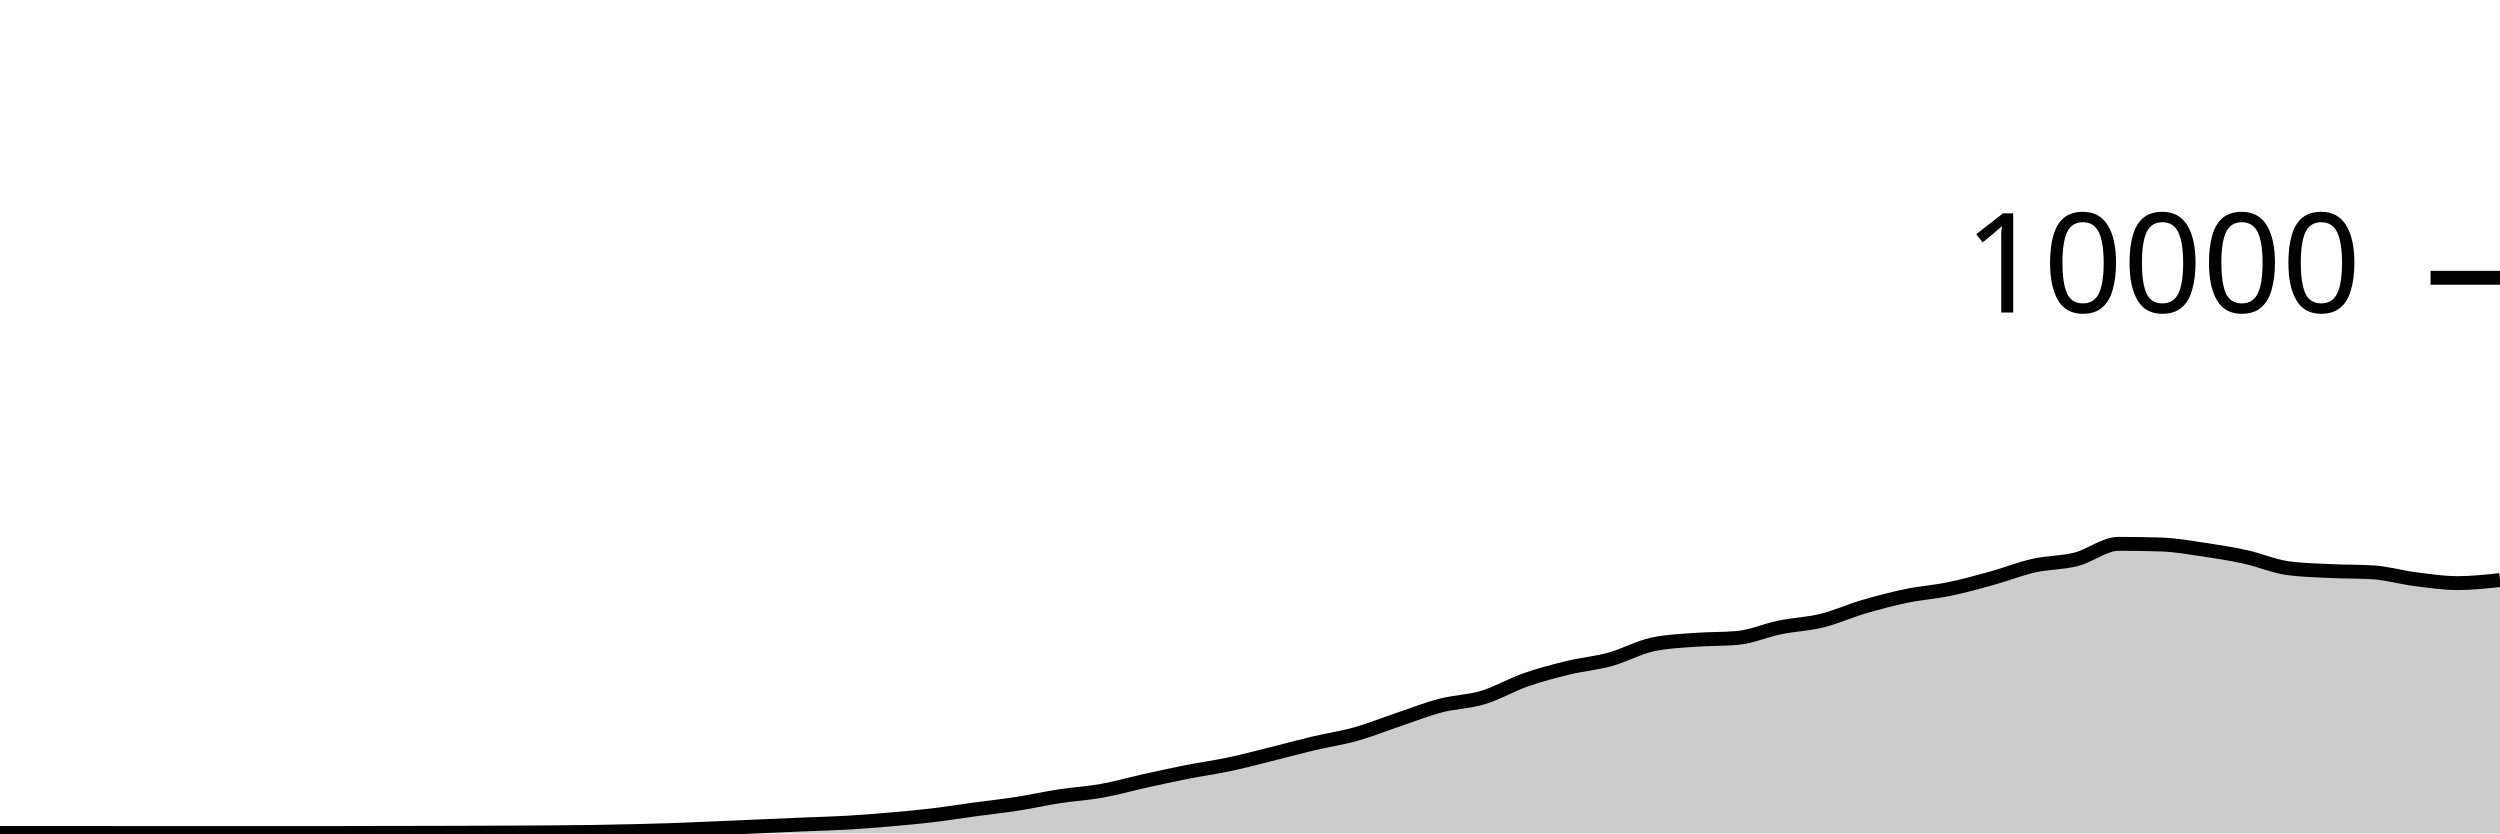
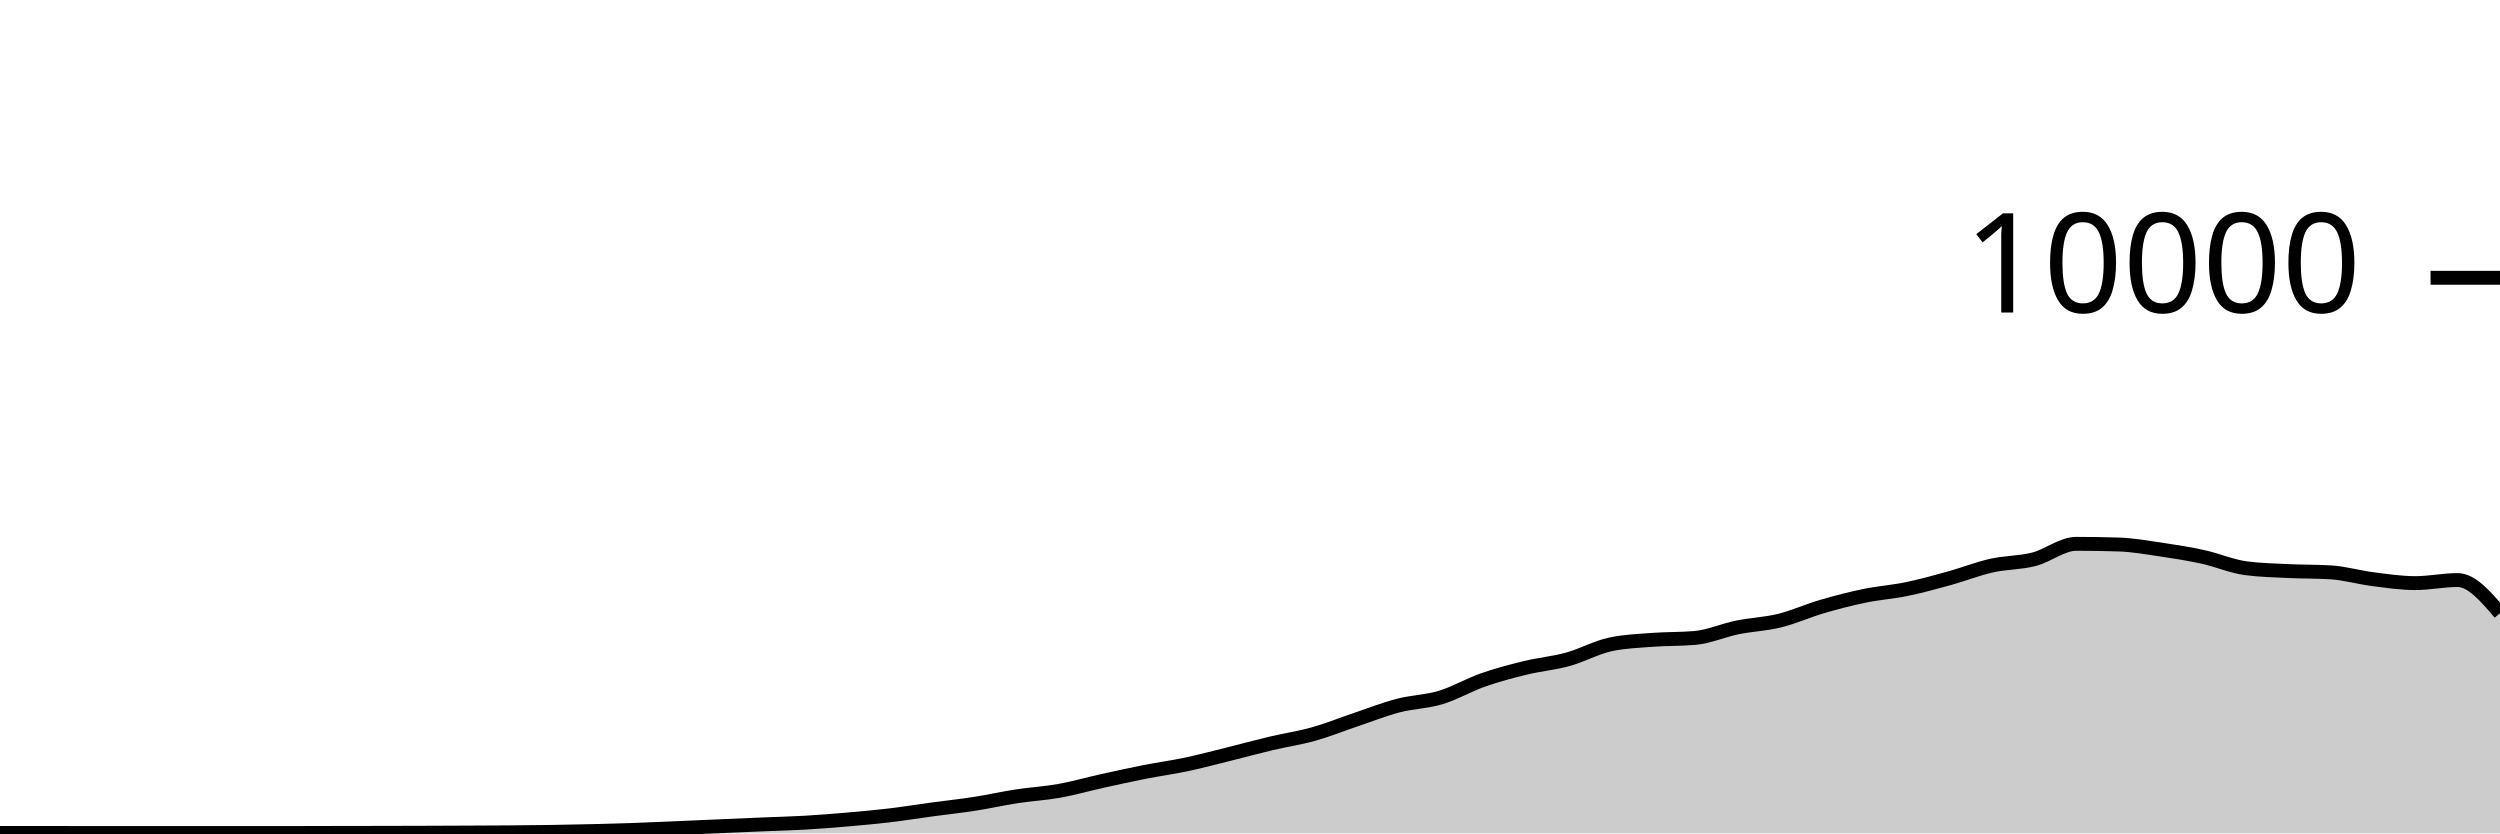
<svg xmlns="http://www.w3.org/2000/svg" viewBox="0 0 180 60">
  <g transform="translate(0,20)">
-     <path class="area" fill="rgba(0, 0, 0, 0.2)" d="M0,39.972C1.017,39.972,2.034,39.972,3.051,39.972C4.068,39.972,5.085,39.972,6.102,39.972C7.119,39.972,8.136,39.976,9.153,39.976C10.169,39.976,11.186,39.976,12.203,39.976C13.22,39.976,14.237,39.976,15.254,39.976C16.271,39.976,17.288,39.976,18.305,39.976C19.322,39.976,20.339,39.976,21.356,39.976C22.373,39.976,23.39,39.976,24.407,39.976C25.424,39.976,26.441,39.97,27.458,39.968C28.475,39.966,29.492,39.966,30.508,39.964C31.525,39.962,32.542,39.959,33.559,39.956C34.576,39.953,35.593,39.949,36.61,39.944C37.627,39.939,38.644,39.936,39.661,39.928C40.678,39.92,41.695,39.911,42.712,39.896C43.729,39.881,44.746,39.861,45.763,39.836C46.78,39.811,47.797,39.784,48.814,39.748C49.831,39.712,50.847,39.663,51.864,39.62C52.881,39.577,53.898,39.532,54.915,39.488C55.932,39.444,56.949,39.399,57.966,39.356C58.983,39.313,60,39.291,61.017,39.232C62.034,39.173,63.051,39.092,64.068,39.004C65.085,38.916,66.102,38.825,67.119,38.704C68.136,38.583,69.153,38.418,70.169,38.28C71.186,38.142,72.203,38.034,73.22,37.876C74.237,37.718,75.254,37.488,76.271,37.332C77.288,37.176,78.305,37.122,79.322,36.94C80.339,36.758,81.356,36.465,82.373,36.24C83.39,36.015,84.407,35.789,85.424,35.588C86.441,35.387,87.458,35.251,88.475,35.036C89.492,34.821,90.508,34.548,91.525,34.296C92.542,34.044,93.559,33.765,94.576,33.524C95.593,33.283,96.61,33.137,97.627,32.852C98.644,32.567,99.661,32.154,100.678,31.812C101.695,31.47,102.712,31.065,103.729,30.8C104.746,30.535,105.763,30.527,106.78,30.22C107.797,29.913,108.814,29.312,109.831,28.956C110.847,28.6,111.864,28.331,112.881,28.084C113.898,27.837,114.915,27.753,115.932,27.472C116.949,27.191,117.966,26.621,118.983,26.4C120,26.179,121.017,26.146,122.034,26.068C123.051,25.99,124.068,26.023,125.085,25.932C126.102,25.841,127.119,25.384,128.136,25.176C129.153,24.968,130.169,24.935,131.186,24.684C132.203,24.433,133.22,23.969,134.237,23.672C135.254,23.375,136.271,23.11,137.288,22.9C138.305,22.69,139.322,22.622,140.339,22.412C141.356,22.202,142.373,21.921,143.39,21.64C144.407,21.359,145.424,20.953,146.441,20.724C147.458,20.495,148.475,20.529,149.492,20.268C150.508,20.007,151.525,19.156,152.542,19.156C153.559,19.156,154.576,19.172,155.593,19.204C156.61,19.236,157.627,19.418,158.644,19.568C159.661,19.718,160.678,19.88,161.695,20.104C162.712,20.328,163.729,20.776,164.746,20.912C165.763,21.048,166.78,21.067,167.797,21.116C168.814,21.165,169.831,21.147,170.847,21.208C171.864,21.269,172.881,21.571,173.898,21.7C174.915,21.829,175.932,21.984,176.949,21.984C177.966,21.984,178.983,21.874,180,21.764L180,40C178.983,40,177.966,40,176.949,40C175.932,40,174.915,40,173.898,40C172.881,40,171.864,40,170.847,40C169.831,40,168.814,40,167.797,40C166.78,40,165.763,40,164.746,40C163.729,40,162.712,40,161.695,40C160.678,40,159.661,40,158.644,40C157.627,40,156.61,40,155.593,40C154.576,40,153.559,40,152.542,40C151.525,40,150.508,40,149.492,40C148.475,40,147.458,40,146.441,40C145.424,40,144.407,40,143.39,40C142.373,40,141.356,40,140.339,40C139.322,40,138.305,40,137.288,40C136.271,40,135.254,40,134.237,40C133.22,40,132.203,40,131.186,40C130.169,40,129.153,40,128.136,40C127.119,40,126.102,40,125.085,40C124.068,40,123.051,40,122.034,40C121.017,40,120,40,118.983,40C117.966,40,116.949,40,115.932,40C114.915,40,113.898,40,112.881,40C111.864,40,110.847,40,109.831,40C108.814,40,107.797,40,106.78,40C105.763,40,104.746,40,103.729,40C102.712,40,101.695,40,100.678,40C99.661,40,98.644,40,97.627,40C96.61,40,95.593,40,94.576,40C93.559,40,92.542,40,91.525,40C90.508,40,89.492,40,88.475,40C87.458,40,86.441,40,85.424,40C84.407,40,83.39,40,82.373,40C81.356,40,80.339,40,79.322,40C78.305,40,77.288,40,76.271,40C75.254,40,74.237,40,73.22,40C72.203,40,71.186,40,70.169,40C69.153,40,68.136,40,67.119,40C66.102,40,65.085,40,64.068,40C63.051,40,62.034,40,61.017,40C60,40,58.983,40,57.966,40C56.949,40,55.932,40,54.915,40C53.898,40,52.881,40,51.864,40C50.847,40,49.831,40,48.814,40C47.797,40,46.78,40,45.763,40C44.746,40,43.729,40,42.712,40C41.695,40,40.678,40,39.661,40C38.644,40,37.627,40,36.61,40C35.593,40,34.576,40,33.559,40C32.542,40,31.525,40,30.508,40C29.492,40,28.475,40,27.458,40C26.441,40,25.424,40,24.407,40C23.39,40,22.373,40,21.356,40C20.339,40,19.322,40,18.305,40C17.288,40,16.271,40,15.254,40C14.237,40,13.22,40,12.203,40C11.186,40,10.169,40,9.153,40C8.136,40,7.119,40,6.102,40C5.085,40,4.068,40,3.051,40C2.034,40,1.017,40,0,40Z" />
-     <path class="line" stroke="black" fill="none" d="M0,39.972C1.017,39.972,2.034,39.972,3.051,39.972C4.068,39.972,5.085,39.972,6.102,39.972C7.119,39.972,8.136,39.976,9.153,39.976C10.169,39.976,11.186,39.976,12.203,39.976C13.22,39.976,14.237,39.976,15.254,39.976C16.271,39.976,17.288,39.976,18.305,39.976C19.322,39.976,20.339,39.976,21.356,39.976C22.373,39.976,23.39,39.976,24.407,39.976C25.424,39.976,26.441,39.97,27.458,39.968C28.475,39.966,29.492,39.966,30.508,39.964C31.525,39.962,32.542,39.959,33.559,39.956C34.576,39.953,35.593,39.949,36.61,39.944C37.627,39.939,38.644,39.936,39.661,39.928C40.678,39.92,41.695,39.911,42.712,39.896C43.729,39.881,44.746,39.861,45.763,39.836C46.78,39.811,47.797,39.784,48.814,39.748C49.831,39.712,50.847,39.663,51.864,39.62C52.881,39.577,53.898,39.532,54.915,39.488C55.932,39.444,56.949,39.399,57.966,39.356C58.983,39.313,60,39.291,61.017,39.232C62.034,39.173,63.051,39.092,64.068,39.004C65.085,38.916,66.102,38.825,67.119,38.704C68.136,38.583,69.153,38.418,70.169,38.28C71.186,38.142,72.203,38.034,73.22,37.876C74.237,37.718,75.254,37.488,76.271,37.332C77.288,37.176,78.305,37.122,79.322,36.94C80.339,36.758,81.356,36.465,82.373,36.24C83.39,36.015,84.407,35.789,85.424,35.588C86.441,35.387,87.458,35.251,88.475,35.036C89.492,34.821,90.508,34.548,91.525,34.296C92.542,34.044,93.559,33.765,94.576,33.524C95.593,33.283,96.61,33.137,97.627,32.852C98.644,32.567,99.661,32.154,100.678,31.812C101.695,31.47,102.712,31.065,103.729,30.8C104.746,30.535,105.763,30.527,106.78,30.22C107.797,29.913,108.814,29.312,109.831,28.956C110.847,28.6,111.864,28.331,112.881,28.084C113.898,27.837,114.915,27.753,115.932,27.472C116.949,27.191,117.966,26.621,118.983,26.4C120,26.179,121.017,26.146,122.034,26.068C123.051,25.99,124.068,26.023,125.085,25.932C126.102,25.841,127.119,25.384,128.136,25.176C129.153,24.968,130.169,24.935,131.186,24.684C132.203,24.433,133.22,23.969,134.237,23.672C135.254,23.375,136.271,23.11,137.288,22.9C138.305,22.69,139.322,22.622,140.339,22.412C141.356,22.202,142.373,21.921,143.39,21.64C144.407,21.359,145.424,20.953,146.441,20.724C147.458,20.495,148.475,20.529,149.492,20.268C150.508,20.007,151.525,19.156,152.542,19.156C153.559,19.156,154.576,19.172,155.593,19.204C156.61,19.236,157.627,19.418,158.644,19.568C159.661,19.718,160.678,19.88,161.695,20.104C162.712,20.328,163.729,20.776,164.746,20.912C165.763,21.048,166.78,21.067,167.797,21.116C168.814,21.165,169.831,21.147,170.847,21.208C171.864,21.269,172.881,21.571,173.898,21.7C174.915,21.829,175.932,21.984,176.949,21.984C177.966,21.984,178.983,21.874,180,21.764" />
+     <path class="area" fill="rgba(0, 0, 0, 0.2)" d="M0,39.972C1.017,39.972,2.034,39.972,3.051,39.972C4.068,39.972,5.085,39.976,6.102,39.976C7.119,39.976,8.136,39.976,9.153,39.976C10.169,39.976,11.186,39.976,12.203,39.976C13.22,39.976,14.237,39.976,15.254,39.976C16.271,39.976,17.288,39.976,18.305,39.976C19.322,39.976,20.339,39.976,21.356,39.976C22.373,39.976,23.39,39.97,24.407,39.968C25.424,39.966,26.441,39.966,27.458,39.964C28.475,39.962,29.492,39.959,30.508,39.956C31.525,39.953,32.542,39.949,33.559,39.944C34.576,39.939,35.593,39.936,36.61,39.928C37.627,39.92,38.644,39.911,39.661,39.896C40.678,39.881,41.695,39.861,42.712,39.836C43.729,39.811,44.746,39.784,45.763,39.748C46.78,39.712,47.797,39.663,48.814,39.62C49.831,39.577,50.847,39.532,51.864,39.488C52.881,39.444,53.898,39.399,54.915,39.356C55.932,39.313,56.949,39.291,57.966,39.232C58.983,39.173,60,39.092,61.017,39.004C62.034,38.916,63.051,38.825,64.068,38.704C65.085,38.583,66.102,38.418,67.119,38.28C68.136,38.142,69.153,38.034,70.169,37.876C71.186,37.718,72.203,37.488,73.22,37.332C74.237,37.176,75.254,37.122,76.271,36.94C77.288,36.758,78.305,36.465,79.322,36.24C80.339,36.015,81.356,35.789,82.373,35.588C83.39,35.387,84.407,35.251,85.424,35.036C86.441,34.821,87.458,34.548,88.475,34.296C89.492,34.044,90.508,33.765,91.525,33.524C92.542,33.283,93.559,33.137,94.576,32.852C95.593,32.567,96.61,32.154,97.627,31.812C98.644,31.47,99.661,31.065,100.678,30.8C101.695,30.535,102.712,30.527,103.729,30.22C104.746,29.913,105.763,29.312,106.78,28.956C107.797,28.6,108.814,28.331,109.831,28.084C110.847,27.837,111.864,27.753,112.881,27.472C113.898,27.191,114.915,26.621,115.932,26.4C116.949,26.179,117.966,26.146,118.983,26.068C120,25.99,121.017,26.023,122.034,25.932C123.051,25.841,124.068,25.384,125.085,25.176C126.102,24.968,127.119,24.935,128.136,24.684C129.153,24.433,130.169,23.969,131.186,23.672C132.203,23.375,133.22,23.11,134.237,22.9C135.254,22.69,136.271,22.622,137.288,22.412C138.305,22.202,139.322,21.921,140.339,21.64C141.356,21.359,142.373,20.953,143.39,20.724C144.407,20.495,145.424,20.529,146.441,20.268C147.458,20.007,148.475,19.156,149.492,19.156C150.508,19.156,151.525,19.172,152.542,19.204C153.559,19.236,154.576,19.418,155.593,19.568C156.61,19.718,157.627,19.88,158.644,20.104C159.661,20.328,160.678,20.776,161.695,20.912C162.712,21.048,163.729,21.067,164.746,21.116C165.763,21.165,166.78,21.147,167.797,21.208C168.814,21.269,169.831,21.571,170.847,21.7C171.864,21.829,172.881,21.984,173.898,21.984C174.915,21.984,175.932,21.764,176.949,21.764C177.966,21.764,178.983,22.956,180,24.148L180,40C178.983,40,177.966,40,176.949,40C175.932,40,174.915,40,173.898,40C172.881,40,171.864,40,170.847,40C169.831,40,168.814,40,167.797,40C166.78,40,165.763,40,164.746,40C163.729,40,162.712,40,161.695,40C160.678,40,159.661,40,158.644,40C157.627,40,156.61,40,155.593,40C154.576,40,153.559,40,152.542,40C151.525,40,150.508,40,149.492,40C148.475,40,147.458,40,146.441,40C145.424,40,144.407,40,143.39,40C142.373,40,141.356,40,140.339,40C139.322,40,138.305,40,137.288,40C136.271,40,135.254,40,134.237,40C133.22,40,132.203,40,131.186,40C130.169,40,129.153,40,128.136,40C127.119,40,126.102,40,125.085,40C124.068,40,123.051,40,122.034,40C121.017,40,120,40,118.983,40C117.966,40,116.949,40,115.932,40C114.915,40,113.898,40,112.881,40C111.864,40,110.847,40,109.831,40C108.814,40,107.797,40,106.78,40C105.763,40,104.746,40,103.729,40C102.712,40,101.695,40,100.678,40C99.661,40,98.644,40,97.627,40C96.61,40,95.593,40,94.576,40C93.559,40,92.542,40,91.525,40C90.508,40,89.492,40,88.475,40C87.458,40,86.441,40,85.424,40C84.407,40,83.39,40,82.373,40C81.356,40,80.339,40,79.322,40C78.305,40,77.288,40,76.271,40C75.254,40,74.237,40,73.22,40C72.203,40,71.186,40,70.169,40C69.153,40,68.136,40,67.119,40C66.102,40,65.085,40,64.068,40C63.051,40,62.034,40,61.017,40C60,40,58.983,40,57.966,40C56.949,40,55.932,40,54.915,40C53.898,40,52.881,40,51.864,40C50.847,40,49.831,40,48.814,40C47.797,40,46.78,40,45.763,40C44.746,40,43.729,40,42.712,40C41.695,40,40.678,40,39.661,40C38.644,40,37.627,40,36.61,40C35.593,40,34.576,40,33.559,40C32.542,40,31.525,40,30.508,40C29.492,40,28.475,40,27.458,40C26.441,40,25.424,40,24.407,40C23.39,40,22.373,40,21.356,40C20.339,40,19.322,40,18.305,40C17.288,40,16.271,40,15.254,40C14.237,40,13.22,40,12.203,40C11.186,40,10.169,40,9.153,40C8.136,40,7.119,40,6.102,40C5.085,40,4.068,40,3.051,40C2.034,40,1.017,40,0,40Z" />
+     <path class="line" stroke="black" fill="none" d="M0,39.972C1.017,39.972,2.034,39.972,3.051,39.972C4.068,39.972,5.085,39.976,6.102,39.976C7.119,39.976,8.136,39.976,9.153,39.976C10.169,39.976,11.186,39.976,12.203,39.976C13.22,39.976,14.237,39.976,15.254,39.976C16.271,39.976,17.288,39.976,18.305,39.976C19.322,39.976,20.339,39.976,21.356,39.976C22.373,39.976,23.39,39.97,24.407,39.968C25.424,39.966,26.441,39.966,27.458,39.964C28.475,39.962,29.492,39.959,30.508,39.956C31.525,39.953,32.542,39.949,33.559,39.944C34.576,39.939,35.593,39.936,36.61,39.928C37.627,39.92,38.644,39.911,39.661,39.896C40.678,39.881,41.695,39.861,42.712,39.836C43.729,39.811,44.746,39.784,45.763,39.748C46.78,39.712,47.797,39.663,48.814,39.62C49.831,39.577,50.847,39.532,51.864,39.488C52.881,39.444,53.898,39.399,54.915,39.356C55.932,39.313,56.949,39.291,57.966,39.232C58.983,39.173,60,39.092,61.017,39.004C62.034,38.916,63.051,38.825,64.068,38.704C65.085,38.583,66.102,38.418,67.119,38.28C68.136,38.142,69.153,38.034,70.169,37.876C71.186,37.718,72.203,37.488,73.22,37.332C74.237,37.176,75.254,37.122,76.271,36.94C77.288,36.758,78.305,36.465,79.322,36.24C80.339,36.015,81.356,35.789,82.373,35.588C83.39,35.387,84.407,35.251,85.424,35.036C86.441,34.821,87.458,34.548,88.475,34.296C89.492,34.044,90.508,33.765,91.525,33.524C92.542,33.283,93.559,33.137,94.576,32.852C95.593,32.567,96.61,32.154,97.627,31.812C98.644,31.47,99.661,31.065,100.678,30.8C101.695,30.535,102.712,30.527,103.729,30.22C104.746,29.913,105.763,29.312,106.78,28.956C107.797,28.6,108.814,28.331,109.831,28.084C110.847,27.837,111.864,27.753,112.881,27.472C113.898,27.191,114.915,26.621,115.932,26.4C116.949,26.179,117.966,26.146,118.983,26.068C120,25.99,121.017,26.023,122.034,25.932C123.051,25.841,124.068,25.384,125.085,25.176C126.102,24.968,127.119,24.935,128.136,24.684C129.153,24.433,130.169,23.969,131.186,23.672C132.203,23.375,133.22,23.11,134.237,22.9C135.254,22.69,136.271,22.622,137.288,22.412C138.305,22.202,139.322,21.921,140.339,21.64C141.356,21.359,142.373,20.953,143.39,20.724C144.407,20.495,145.424,20.529,146.441,20.268C147.458,20.007,148.475,19.156,149.492,19.156C150.508,19.156,151.525,19.172,152.542,19.204C153.559,19.236,154.576,19.418,155.593,19.568C156.61,19.718,157.627,19.88,158.644,20.104C159.661,20.328,160.678,20.776,161.695,20.912C162.712,21.048,163.729,21.067,164.746,21.116C165.763,21.165,166.78,21.147,167.797,21.208C168.814,21.269,169.831,21.571,170.847,21.7C171.864,21.829,172.881,21.984,173.898,21.984C174.915,21.984,175.932,21.764,176.949,21.764C177.966,21.764,178.983,22.956,180,24.148" />
    <path class="axis-ceiling" stroke-width="1" stroke="black" fill="none" d="M175,0L180,0" />
    <text class="axis-ceiling-label" font-family="sans-serif" text-anchor="end" font-size="10px" x="170" y="2.5">10000</text>
  </g>
</svg>
